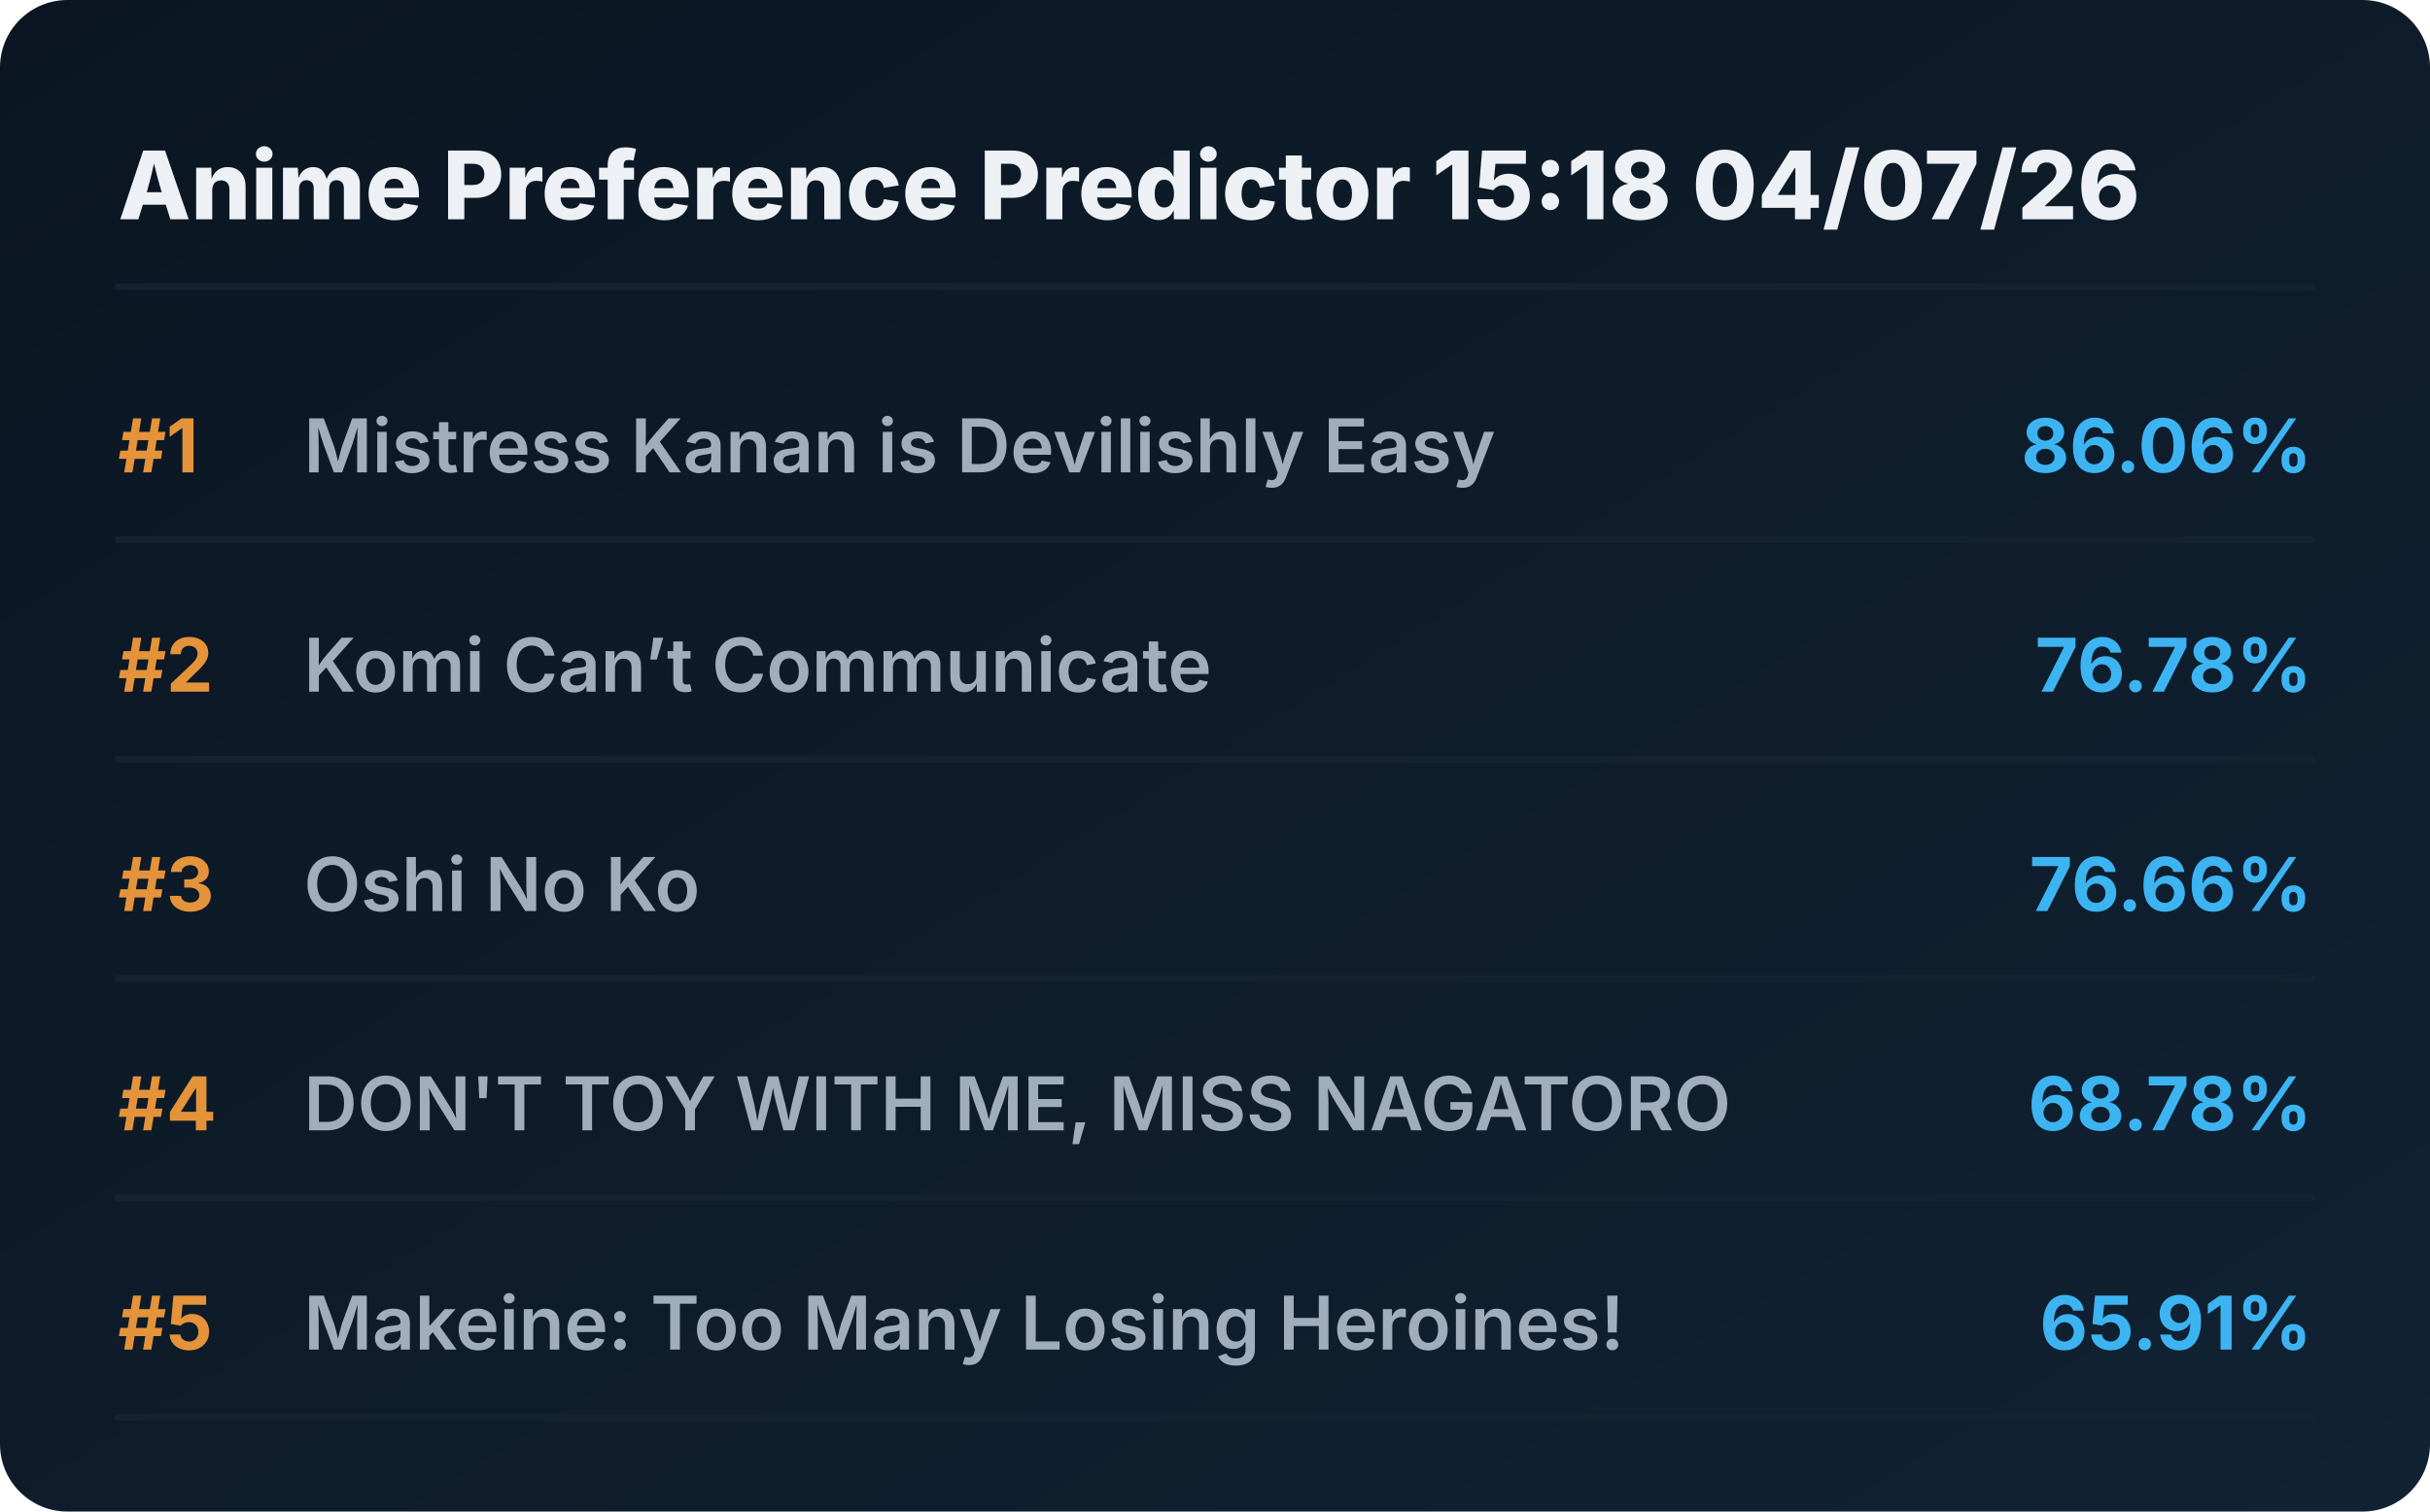
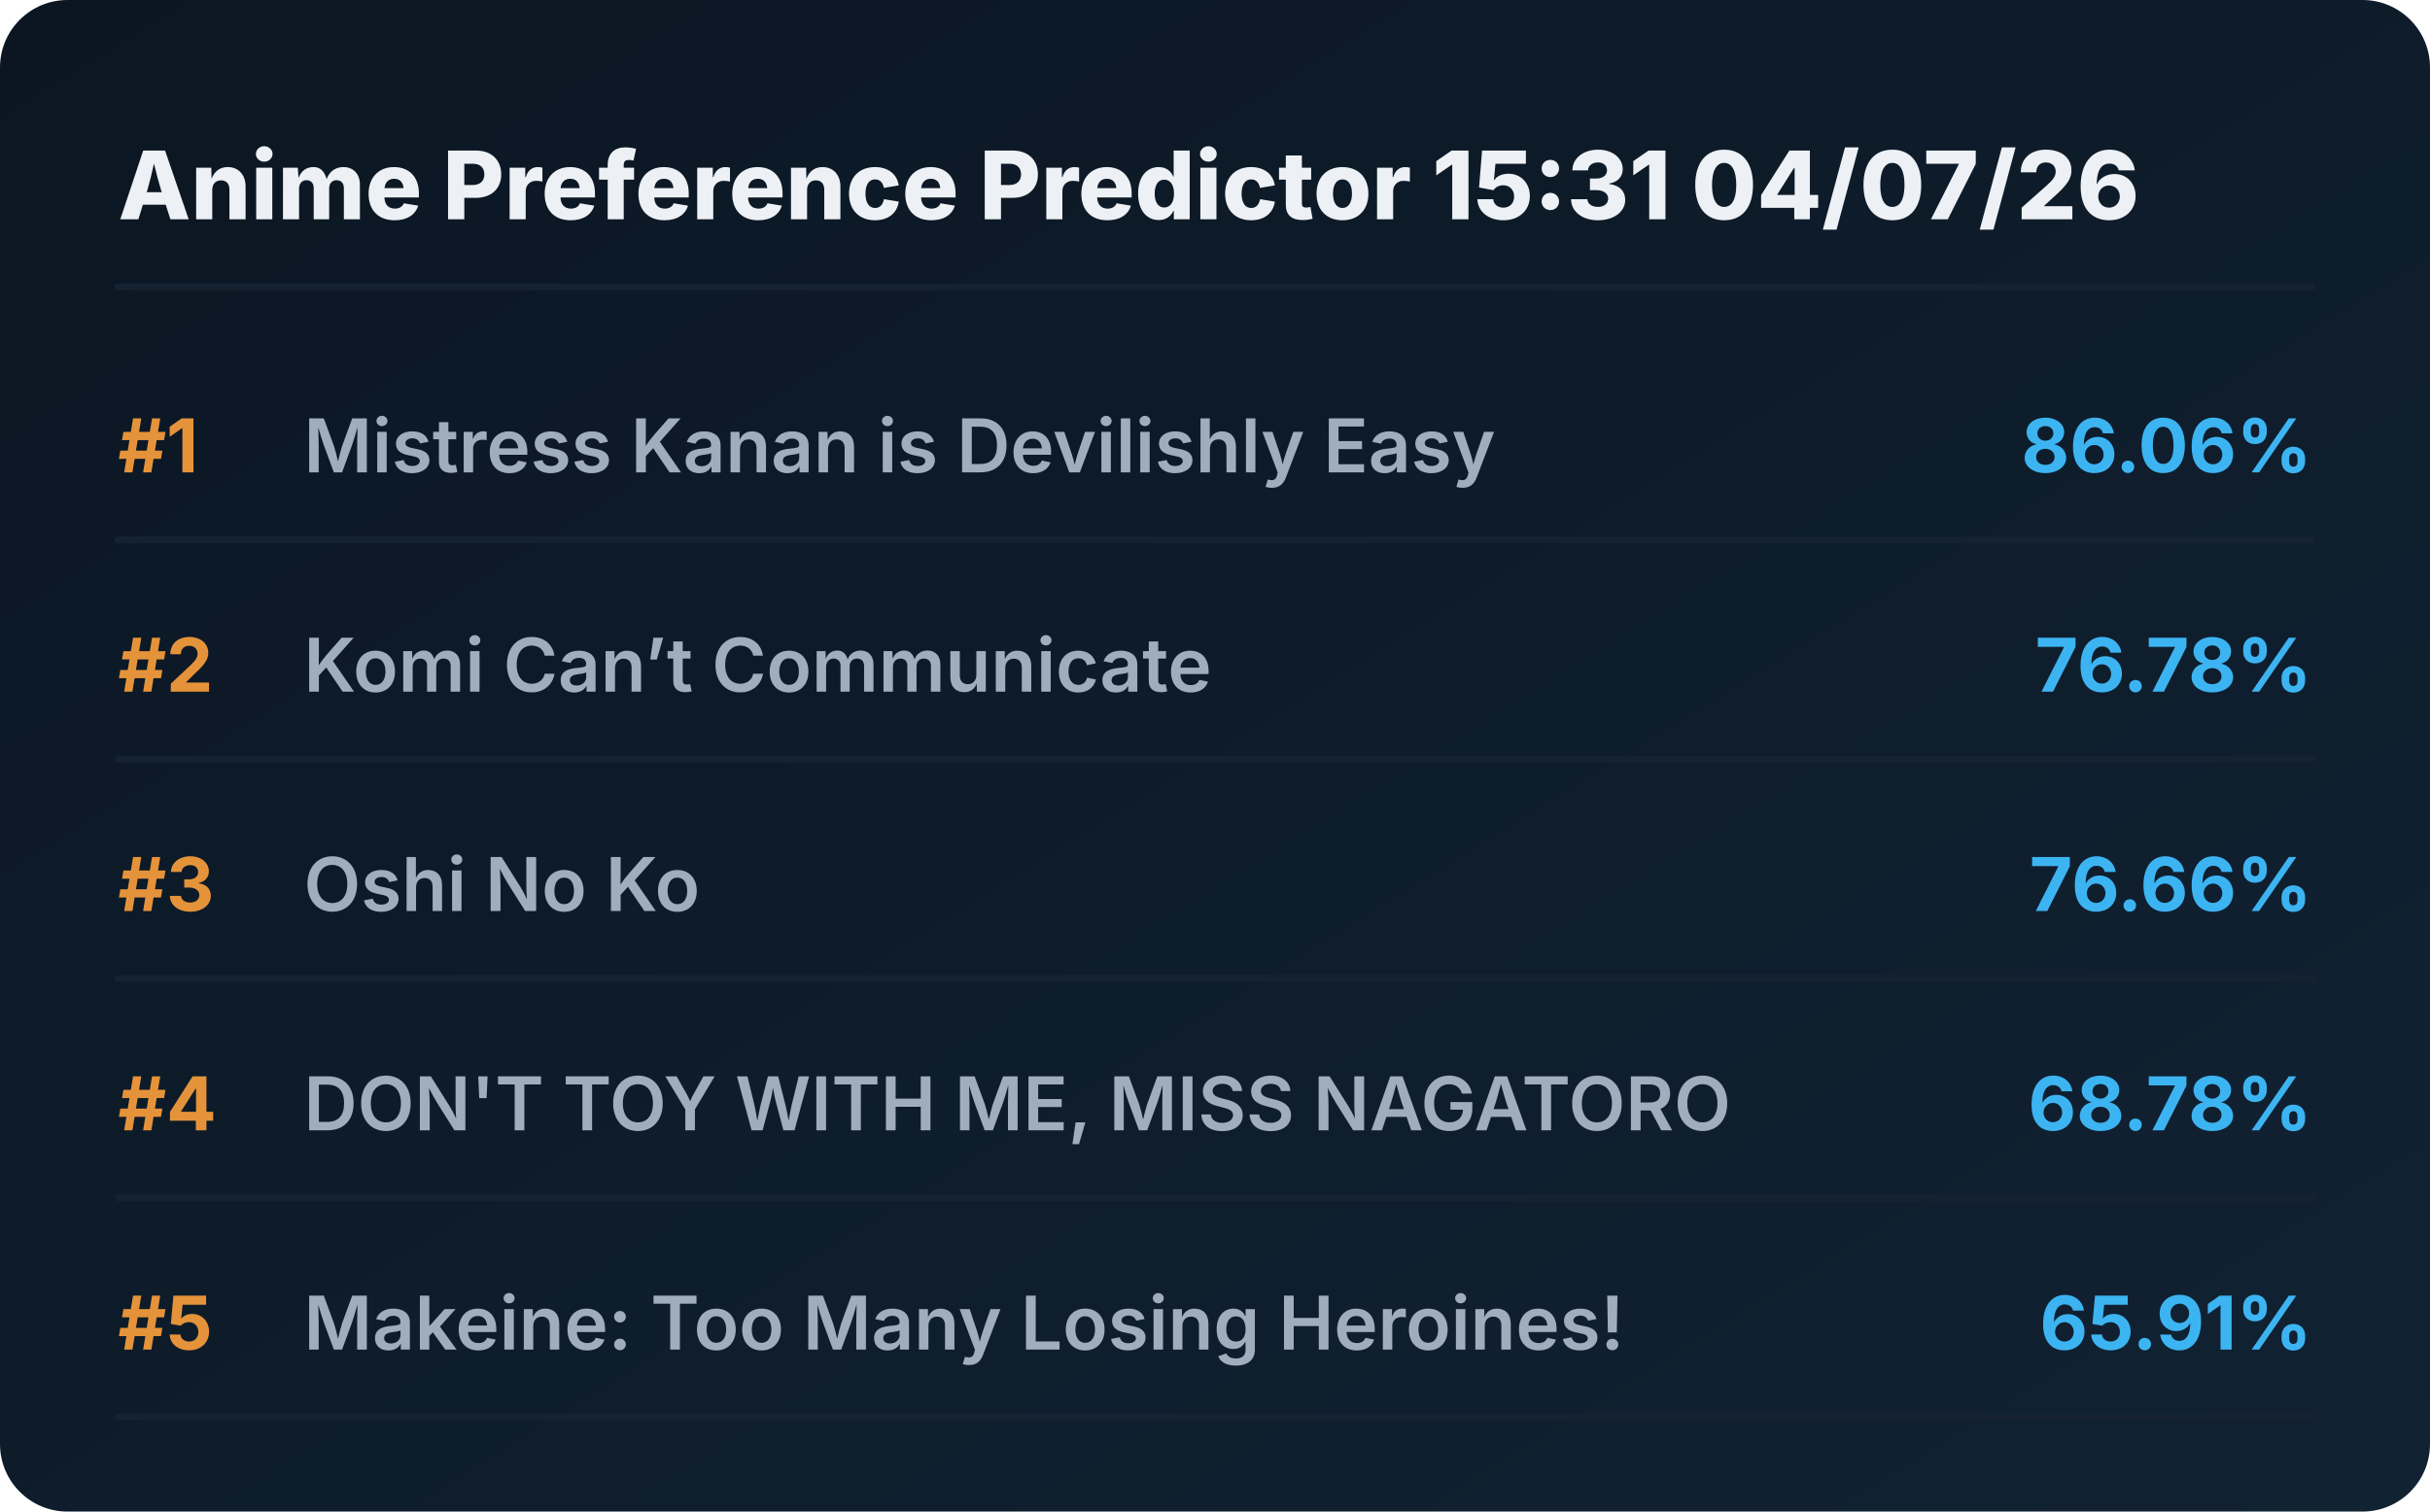
<svg xmlns="http://www.w3.org/2000/svg" viewBox="0 0 720 448" preserveAspectRatio="xMidYMid meet" style="width: 100%; height: auto; max-width: 720px;">
  <defs>
    <linearGradient id="boxGrad" x1="0%" y1="0%" x2="100%" y2="100%">
      <stop offset="0%" stop-color="#0b1622" />
      <stop offset="100%" stop-color="#112233" />
    </linearGradient>
    <clipPath id="titleClip">
      <rect x="90" y="0" width="510" height="100%" />
    </clipPath>
  </defs>
  <style>
    .bg { fill: url(#boxGrad); rx: 20px; }
    .header { font-family: 'Overpass', 'Inter', system-ui, sans-serif; font-weight: 800; font-size: 28px; fill: #edf1f5; }
    .rank { font-family: 'Overpass', 'Inter', system-ui, sans-serif; font-weight: 700; font-size: 22px; fill: #e5933a; }
    .title { font-family: 'Overpass', 'Inter', system-ui, sans-serif; font-weight: 600; font-size: 22px; fill: #9fadbd; }
    .score { font-family: 'Overpass', 'Inter', system-ui, sans-serif; font-weight: 700; font-size: 22px; fill: #3db4f2; }
    .line { stroke: #152232; stroke-width: 2; stroke-linecap: round; }
  </style>
  <rect class="bg" width="720" height="448" />
-   <text x="35" y="65" class="header">Anime Preference Predictor 15:18 04/07/26</text>
+   <text x="35" y="65" class="header">Anime Preference Predictor 15:31 04/07/26</text>
  <line x1="35" y1="85" x2="685" y2="85" class="line" />
  <g transform="translate(0, 0)">
    <text x="35" y="140" class="rank">#1</text>
    <text x="90" y="140" class="title">Mistress Kanan is Devilishly Easy</text>
    <text x="685" y="140" class="score" text-anchor="end">86.06%</text>
    <line x1="35" y1="160" x2="685" y2="160" class="line" />
  </g>
  <g transform="translate(0, 65)">
    <text x="35" y="140" class="rank">#2</text>
    <text x="90" y="140" class="title">Komi Can’t Communicate</text>
    <text x="685" y="140" class="score" text-anchor="end">76.78%</text>
    <line x1="35" y1="160" x2="685" y2="160" class="line" />
  </g>
  <g transform="translate(0, 130)">
    <text x="35" y="140" class="rank">#3</text>
    <text x="90" y="140" class="title">Oshi No Ko</text>
    <text x="685" y="140" class="score" text-anchor="end">76.66%</text>
    <line x1="35" y1="160" x2="685" y2="160" class="line" />
  </g>
  <g transform="translate(0, 195)">
    <text x="35" y="140" class="rank">#4</text>
    <text x="90" y="140" class="title">DON'T TOY WITH ME, MISS NAGATORO</text>
    <text x="685" y="140" class="score" text-anchor="end">68.78%</text>
    <line x1="35" y1="160" x2="685" y2="160" class="line" />
  </g>
  <g transform="translate(0, 260)">
    <text x="35" y="140" class="rank">#5</text>
    <text x="90" y="140" class="title">Makeine: Too Many Losing Heroines!</text>
    <text x="685" y="140" class="score" text-anchor="end">65.91%</text>
    <line x1="35" y1="160" x2="685" y2="160" class="line" />
  </g>
</svg>
